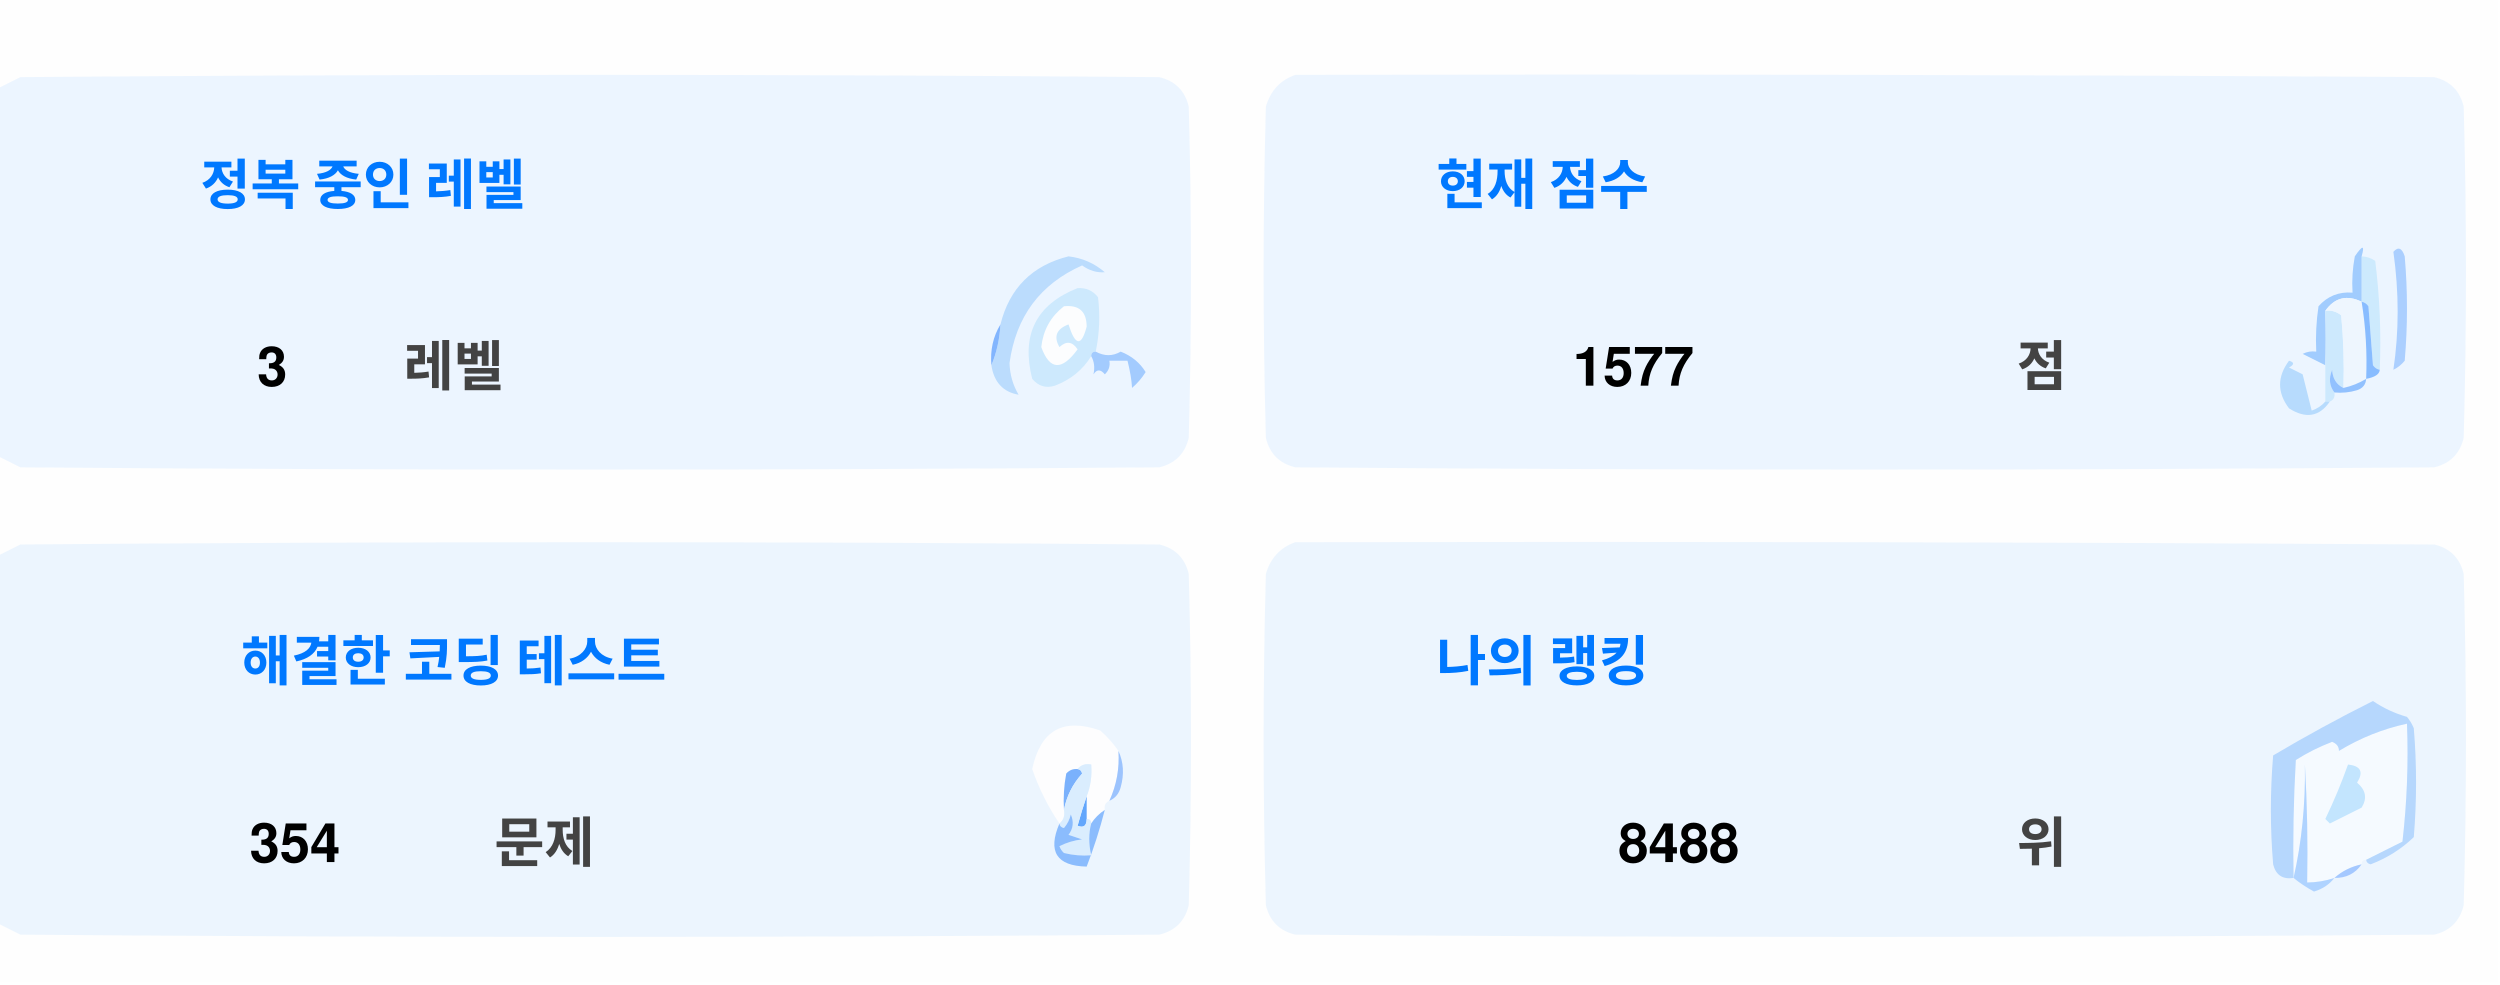
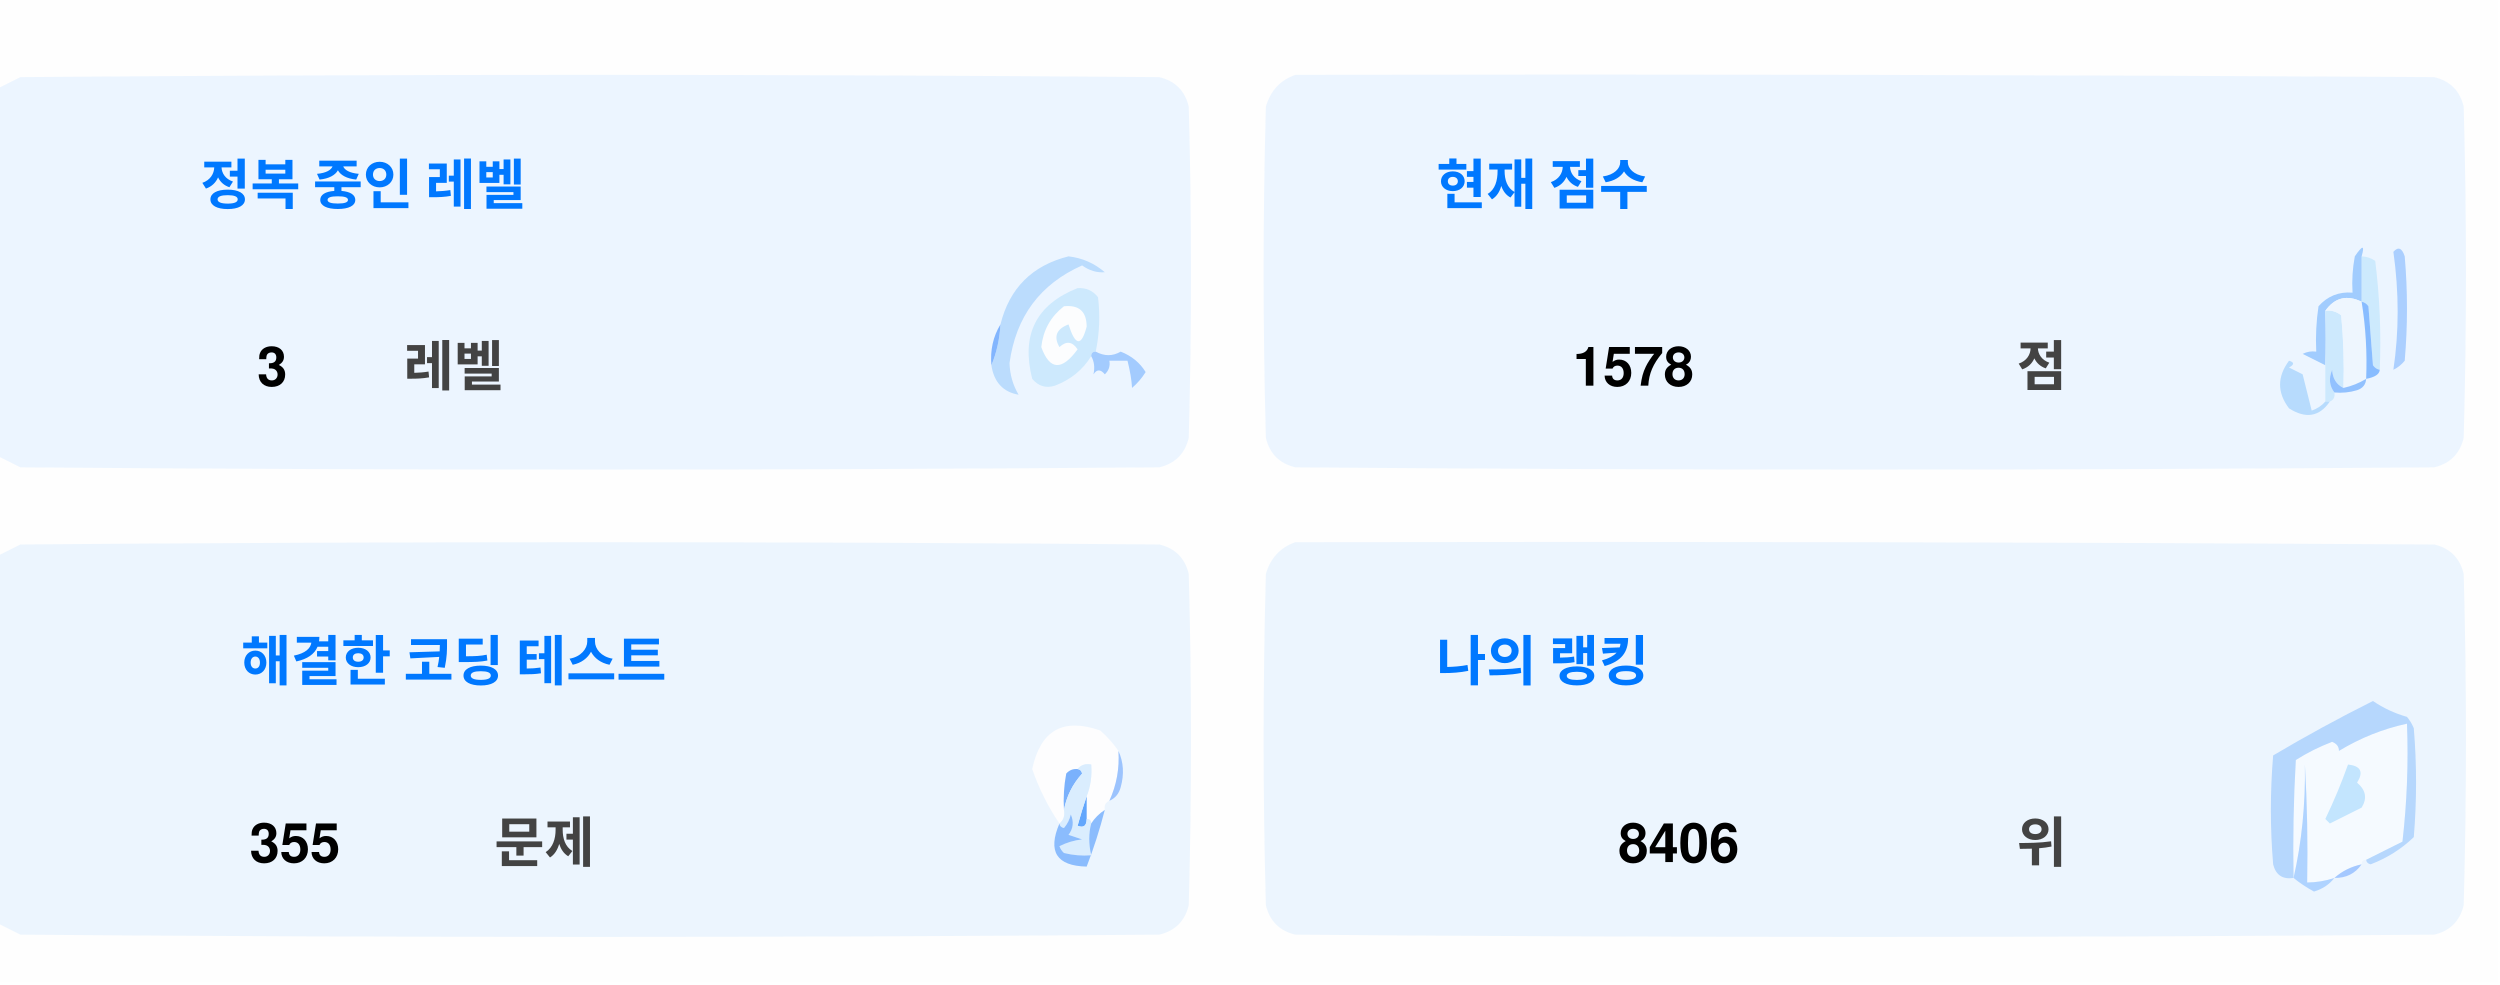
<svg xmlns="http://www.w3.org/2000/svg" version="1.1" width="551px" height="217px" style="shape-rendering:geometricPrecision; text-rendering:geometricPrecision; image-rendering:optimizeQuality; fill-rule:evenodd; clip-rule:evenodd">
  <style>.title {fill: #434343;font-size: 1rem;line-height: 1.5rem;font-weight: bold;font-family: -apple-system, BlinkMacSystemFont, Segoe UI, Helvetica, Arial, sans-serif, Apple Color Emoji, Segoe UI Emoji;}.desc {fill: #434343;font-size: 2.5rem;font-weight: bold;line-height: 1.5rem;font-family: -apple-system, BlinkMacSystemFont, Segoe UI, Helvetica, Arial, sans-serif, Apple Color Emoji, Segoe UI Emoji;}.desc-2 {fill: #434343;font-size: 1rem;font-weight: bold;line-height: 1.5rem;font-family: -apple-system, BlinkMacSystemFont, Segoe UI, Helvetica, Arial, sans-serif, Apple Color Emoji, Segoe UI Emoji;}.text, .desc {animation: twinkling 4s ease-in-out infinite;}@keyframes twinkling {40% { opacity: 1; }50% { opacity: 0.5; }60% { opacity: 1; }70% { opacity: 0.5; }80% { opacity: 1; }}</style>
  <g>
    <path style="opacity:1" fill="#fefefe" d="M -0.5,-0.5 C 183.167,-0.5 366.833,-0.5 550.5,-0.5C 550.5,71.833 550.5,144.167 550.5,216.5C 366.833,216.5 183.167,216.5 -0.5,216.5C -0.5,212.167 -0.5,207.833 -0.5,203.5C 1.14,204.32 2.807,205.153 4.5,206C 88.167,206.667 171.833,206.667 255.5,206C 259,205.167 261.167,203 262,199.5C 262.667,175.167 262.667,150.833 262,126.5C 261.167,123 259,120.833 255.5,120C 171.833,119.333 88.167,119.333 4.5,120C 2.807,120.847 1.14,121.68 -0.5,122.5C -0.5,115.167 -0.5,107.833 -0.5,100.5C 1.14,101.32 2.807,102.153 4.5,103C 88.167,103.667 171.833,103.667 255.5,103C 259,102.167 261.167,100 262,96.5C 262.667,72.167 262.667,47.833 262,23.5C 261.167,20 259,17.833 255.5,17C 171.833,16.333 88.167,16.333 4.5,17C 2.807,17.847 1.14,18.68 -0.5,19.5C -0.5,12.833 -0.5,6.167 -0.5,-0.5 Z" />
  </g>
  <g>
    <path style="opacity:1" fill="#ecf5ff" d="M -0.5,100.5 C -0.5,73.5 -0.5,46.5 -0.5,19.5C 1.14,18.68 2.807,17.847 4.5,17C 88.167,16.333 171.833,16.333 255.5,17C 259,17.833 261.167,20 262,23.5C 262.667,47.833 262.667,72.167 262,96.5C 261.167,100 259,102.167 255.5,103C 171.833,103.667 88.167,103.667 4.5,103C 2.807,102.153 1.14,101.32 -0.5,100.5 Z" />
  </g>
  <g>
    <path style="opacity:1" fill="#ecf5ff" d="M 285.5,16.5 C 369.167,16.333 452.834,16.5 536.5,17C 540,17.833 542.167,20 543,23.5C 543.667,47.833 543.667,72.167 543,96.5C 542.167,100 540,102.167 536.5,103C 452.833,103.667 369.167,103.667 285.5,103C 282,102.167 279.833,100 279,96.5C 278.333,72.167 278.333,47.833 279,23.5C 280.018,19.985 282.185,17.652 285.5,16.5 Z" />
  </g>
  <g>
    <path style="opacity:1" fill="#cdeafd" d="M 520.5,56.5 C 521.583,56.539 522.583,56.873 523.5,57.5C 524.498,65.472 524.831,73.472 524.5,81.5C 523.883,81.389 523.383,81.056 523,80.5C 522.667,76.167 522.333,71.833 522,67.5C 521.617,66.944 521.117,66.611 520.5,66.5C 520.5,63.167 520.5,59.833 520.5,56.5 Z" />
  </g>
  <g>
    <path style="opacity:1" fill="#abcfff" d="M 527.5,55.5 C 528.566,54.308 529.399,54.641 530,56.5C 530.667,64.167 530.667,71.833 530,79.5C 529.311,80.357 528.478,81.023 527.5,81.5C 528.758,73.08 528.758,64.414 527.5,55.5 Z" />
  </g>
  <g>
    <path style="opacity:1" fill="#bbdcfd" d="M 218.5,80.5 C 219.657,77.727 220.324,74.727 220.5,71.5C 222.49,63.51 227.49,58.51 235.5,56.5C 238.528,56.847 241.194,58.014 243.5,60C 241.744,60.141 240.078,59.641 238.5,58.5C 229.247,62.607 223.914,69.773 222.5,80C 222.565,82.526 223.232,84.859 224.5,87C 221.07,86.397 219.07,84.231 218.5,80.5 Z" />
  </g>
  <g>
    <path style="opacity:1" fill="#cde9fd" d="M 241.5,77.5 C 240.833,77.5 240.5,77.833 240.5,78.5C 238.628,81.529 235.961,83.695 232.5,85C 230.536,85.624 228.869,85.124 227.5,83.5C 225.021,73.791 228.354,67.124 237.5,63.5C 239.374,63.39 240.874,64.056 242,65.5C 242.497,69.524 242.331,73.524 241.5,77.5 Z" />
  </g>
  <g>
    <path style="opacity:1" fill="#fcfdfe" d="M 234.5,67.5 C 237.826,67.162 239.493,68.662 239.5,72C 238.334,76.434 237,76.267 235.5,71.5C 232.832,72.515 232.166,74.182 233.5,76.5C 235.017,75.089 236.351,75.256 237.5,77C 234.006,81.771 231.34,81.605 229.5,76.5C 229.904,72.771 231.571,69.771 234.5,67.5 Z" />
  </g>
  <g>
    <path style="opacity:1" fill="#a1ccfe" d="M 520.5,56.5 C 520.5,59.833 520.5,63.167 520.5,66.5C 517.238,64.922 514.572,65.589 512.5,68.5C 512.617,72.81 512.617,76.81 512.5,80.5C 510.86,79.68 509.193,78.847 507.5,78C 508.448,77.517 509.448,77.35 510.5,77.5C 510.335,74.15 510.502,70.817 511,67.5C 512.995,65.253 515.495,64.253 518.5,64.5C 518.336,61.813 518.503,59.146 519,56.5C 520.731,53.969 521.231,53.969 520.5,56.5 Z" />
  </g>
  <g>
    <path style="opacity:1" fill="#cde9fd" d="M 512.5,68.5 C 513.822,68.33 514.989,68.663 516,69.5C 516.499,74.823 516.666,80.156 516.5,85.5C 514.955,84.77 514.122,83.437 514,81.5C 513.22,83.387 513.387,85.054 514.5,86.5C 514.672,87.492 514.338,88.158 513.5,88.5C 513.167,88.5 512.833,88.5 512.5,88.5C 512.5,85.833 512.5,83.167 512.5,80.5C 512.617,76.81 512.617,72.81 512.5,68.5 Z" />
  </g>
  <g>
    <path style="opacity:1" fill="#eef6fe" d="M 520.5,66.5 C 521.407,72.106 521.74,77.773 521.5,83.5C 519.95,84.441 518.284,85.108 516.5,85.5C 516.666,80.156 516.499,74.823 516,69.5C 514.989,68.663 513.822,68.33 512.5,68.5C 514.572,65.589 517.238,64.922 520.5,66.5 Z" />
  </g>
  <g>
    <path style="opacity:1" fill="#88bcff" d="M 520.5,66.5 C 521.117,66.611 521.617,66.944 522,67.5C 522.333,71.833 522.667,76.167 523,80.5C 523.383,81.056 523.883,81.389 524.5,81.5C 524.445,82.469 523.445,83.136 521.5,83.5C 521.74,77.773 521.407,72.106 520.5,66.5 Z" />
  </g>
  <g>
    <path style="opacity:1" fill="#82b5fe" d="M 220.5,71.5 C 220.324,74.727 219.657,77.727 218.5,80.5C 218.215,77.171 218.882,74.171 220.5,71.5 Z" />
  </g>
  <g>
    <path style="opacity:1" fill="#a3cbfe" d="M 240.5,78.5 C 240.5,77.833 240.833,77.5 241.5,77.5C 243.391,78.536 245.224,78.536 247,77.5C 249.391,78.429 251.225,79.929 252.5,82C 251.681,83.319 250.681,84.486 249.5,85.5C 249.409,83.777 249.075,81.777 248.5,79.5C 247.167,79.5 245.833,79.5 244.5,79.5C 244.719,80.675 244.386,81.675 243.5,82.5C 242.575,81.359 241.741,81.359 241,82.5C 241.331,80.981 241.164,79.648 240.5,78.5 Z" />
  </g>
  <g>
    <path style="opacity:1" fill="#b7dbfd" d="M 512.5,88.5 C 512.833,88.5 513.167,88.5 513.5,88.5C 511.199,91.857 508.199,92.357 504.5,90C 501.872,86.535 501.872,83.035 504.5,79.5C 505.696,79.846 505.696,80.346 504.5,81C 505.5,81.5 506.5,82 507.5,82.5C 508.167,85.167 508.833,87.833 509.5,90.5C 510.739,90.058 511.739,89.391 512.5,88.5 Z" />
  </g>
  <g>
    <path style="opacity:1" fill="#92c1fe" d="M 516.5,85.5 C 518.284,85.108 519.95,84.441 521.5,83.5C 521.423,84.75 520.756,85.583 519.5,86C 517.866,86.493 516.199,86.66 514.5,86.5C 513.387,85.054 513.22,83.387 514,81.5C 514.122,83.437 514.955,84.77 516.5,85.5 Z" />
  </g>
  <g>
    <path style="opacity:1" fill="#ecf5fe" d="M -0.5,203.5 C -0.5,176.5 -0.5,149.5 -0.5,122.5C 1.14,121.68 2.807,120.847 4.5,120C 88.167,119.333 171.833,119.333 255.5,120C 259,120.833 261.167,123 262,126.5C 262.667,150.833 262.667,175.167 262,199.5C 261.167,203 259,205.167 255.5,206C 171.833,206.667 88.167,206.667 4.5,206C 2.807,205.153 1.14,204.32 -0.5,203.5 Z" />
  </g>
  <g>
    <path style="opacity:1" fill="#ecf5fe" d="M 285.5,119.5 C 369.167,119.333 452.834,119.5 536.5,120C 540,120.833 542.167,123 543,126.5C 543.667,150.833 543.667,175.167 543,199.5C 542.167,203 540,205.167 536.5,206C 452.833,206.667 369.167,206.667 285.5,206C 282,205.167 279.833,203 279,199.5C 278.333,175.167 278.333,150.833 279,126.5C 280.018,122.985 282.185,120.652 285.5,119.5 Z" />
  </g>
  <g>
    <path style="opacity:1" fill="#fdfdfe" d="M 246.5,165.5 C 246.758,169.367 246.092,173.034 244.5,176.5C 243.662,176.842 243.328,177.508 243.5,178.5C 242.272,179.306 241.272,180.306 240.5,181.5C 240.5,180.833 240.167,180.5 239.5,180.5C 239.5,178.833 239.5,177.167 239.5,175.5C 240.369,173.283 240.702,170.95 240.5,168.5C 239.209,168.263 238.209,168.596 237.5,169.5C 236.504,169.414 235.671,169.748 235,170.5C 234.503,173.146 234.336,175.813 234.5,178.5C 234.737,179.791 234.404,180.791 233.5,181.5C 230.986,177.806 228.986,173.806 227.5,169.5C 229.309,160.957 234.309,158.124 242.5,161C 244.07,162.397 245.404,163.897 246.5,165.5 Z" />
  </g>
  <g>
    <path style="opacity:1" fill="#f5faff" d="M 521.5,189.5 C 520.833,189.5 520.5,189.833 520.5,190.5C 518.181,190.992 516.181,191.992 514.5,193.5C 512.565,194.15 510.565,194.483 508.5,194.5C 508.666,185.827 508.5,177.16 508,168.5C 508.141,177.227 507.308,185.56 505.5,193.5C 505.334,184.827 505.5,176.16 506,167.5C 508.527,165.903 511.194,164.57 514,163.5C 515.011,163.892 515.511,164.559 515.5,165.5C 520.21,162.641 525.21,160.641 530.5,159.5C 530.831,168.192 530.498,176.859 529.5,185.5C 526.807,186.847 524.14,188.18 521.5,189.5 Z" />
  </g>
  <g>
    <path style="opacity:1" fill="#b6d7fd" d="M 521.5,189.5 C 524.14,188.18 526.807,186.847 529.5,185.5C 530.498,176.859 530.831,168.192 530.5,159.5C 525.21,160.641 520.21,162.641 515.5,165.5C 515.511,164.559 515.011,163.892 514,163.5C 511.194,164.57 508.527,165.903 506,167.5C 505.5,176.16 505.334,184.827 505.5,193.5C 503.089,193.863 501.589,192.863 501,190.5C 500.333,182.5 500.333,174.5 501,166.5C 508.173,162.246 515.507,158.246 523,154.5C 525.304,156.068 527.804,157.235 530.5,158C 531.126,158.75 531.626,159.584 532,160.5C 532.667,168.5 532.667,176.5 532,184.5C 529.292,187.111 526.125,189.111 522.5,190.5C 521.893,190.376 521.56,190.043 521.5,189.5 Z" />
  </g>
  <g>
    <path style="opacity:1" fill="#c3e5fe" d="M 517.5,168.5 C 520.317,168.801 520.984,170.134 519.5,172.5C 521.439,174.122 521.772,175.956 520.5,178C 518.167,179.167 515.833,180.333 513.5,181.5C 513.167,181.167 512.833,180.833 512.5,180.5C 514.414,176.515 516.081,172.515 517.5,168.5 Z" />
  </g>
  <g>
    <path style="opacity:1" fill="#7ab1fc" d="M 237.5,169.5 C 238.043,169.56 238.376,169.893 238.5,170.5C 236.395,172.836 235.062,175.503 234.5,178.5C 234.336,175.813 234.503,173.146 235,170.5C 235.671,169.748 236.504,169.414 237.5,169.5 Z" />
  </g>
  <g>
    <path style="opacity:1" fill="#afd3ff" d="M 514.5,193.5 C 513.378,194.947 511.878,195.947 510,196.5C 508.348,195.601 506.848,194.601 505.5,193.5C 507.308,185.56 508.141,177.227 508,168.5C 508.5,177.16 508.666,185.827 508.5,194.5C 510.565,194.483 512.565,194.15 514.5,193.5 Z" />
  </g>
  <g>
    <path style="opacity:1" fill="#9cc3fd" d="M 246.5,165.5 C 247.634,167.966 247.801,170.633 247,173.5C 246.623,174.942 245.79,175.942 244.5,176.5C 246.092,173.034 246.758,169.367 246.5,165.5 Z" />
  </g>
  <g>
    <path style="opacity:1" fill="#62a6fc" d="M 239.5,175.5 C 239.5,177.167 239.5,178.833 239.5,180.5C 239.483,182.028 238.816,182.528 237.5,182C 238.117,179.723 238.784,177.556 239.5,175.5 Z" />
  </g>
  <g>
    <path style="opacity:1" fill="#daedfe" d="M 237.5,169.5 C 238.209,168.596 239.209,168.263 240.5,168.5C 240.702,170.95 240.369,173.283 239.5,175.5C 238.784,177.556 238.117,179.723 237.5,182C 238.816,182.528 239.483,182.028 239.5,180.5C 240.167,180.5 240.5,180.833 240.5,181.5C 239.918,183.669 239.918,186.002 240.5,188.5C 238.473,188.662 236.473,188.495 234.5,188C 234.043,187.586 233.709,187.086 233.5,186.5C 235.078,185.702 236.744,185.202 238.5,185C 237.5,184.667 236.5,184.333 235.5,184C 236.554,182.612 236.72,181.112 236,179.5C 235.751,180.624 235.251,181.624 234.5,182.5C 233.893,182.376 233.56,182.043 233.5,181.5C 234.404,180.791 234.737,179.791 234.5,178.5C 235.062,175.503 236.395,172.836 238.5,170.5C 238.376,169.893 238.043,169.56 237.5,169.5 Z" />
  </g>
  <g>
    <path style="opacity:1" fill="#8bbcfd" d="M 243.5,178.5 C 242.395,182.803 241.062,186.969 239.5,191C 232.857,190.847 230.857,187.68 233.5,181.5C 233.56,182.043 233.893,182.376 234.5,182.5C 235.251,181.624 235.751,180.624 236,179.5C 236.72,181.112 236.554,182.612 235.5,184C 236.5,184.333 237.5,184.667 238.5,185C 236.744,185.202 235.078,185.702 233.5,186.5C 233.709,187.086 234.043,187.586 234.5,188C 236.473,188.495 238.473,188.662 240.5,188.5C 239.918,186.002 239.918,183.669 240.5,181.5C 241.272,180.306 242.272,179.306 243.5,178.5 Z" />
  </g>
  <g>
    <path style="opacity:1" fill="#a4c8ff" d="M 520.5,190.5 C 519.089,192.539 517.089,193.539 514.5,193.5C 516.181,191.992 518.181,190.992 520.5,190.5 Z" />
  </g>
  <text text-anchor="middle" x="80" y="45" class="title" style="fill:#0078ff;" stroke="#none" stroke-width="1">정복 중인 레벨</text>
  <text text-anchor="middle" x="60" y="85" class="desc" style="fill:#000000;" stroke="#none" stroke-width="1">3</text>
  <text text-anchor="middle" x="100" y="85" class="desc-2" style="fill:#434343;" stroke="#none" stroke-width="1">레벨</text>
  <text text-anchor="middle" x="340" y="45" class="title" style="fill:#0078ff;" stroke="#none" stroke-width="1">현재 점수</text>
-   <text text-anchor="middle" x="360" y="85" class="desc" style="fill:#000000;" stroke="#none" stroke-width="1">1577</text>
+   <text text-anchor="middle" x="360" y="85" class="desc" style="fill:#000000;" stroke="#none" stroke-width="1">1578</text>
  <text text-anchor="middle" x="450" y="85" class="desc-2" style="fill:#434343;" stroke="#none" stroke-width="1">점</text>
  <text text-anchor="middle" x="100" y="150" class="title" style="fill:#0078ff;" stroke="#none" stroke-width="1">해결한 코딩 테스트</text>
-   <text text-anchor="middle" x="65" y="190" class="desc" style="fill:#000000;" stroke="#none" stroke-width="1">354</text>
+   <text text-anchor="middle" x="65" y="190" class="desc" style="fill:#000000;" stroke="#none" stroke-width="1">355</text>
  <text text-anchor="middle" x="120" y="190" class="desc-2" style="fill:#434343;" stroke="#none" stroke-width="1">문제</text>
  <text text-anchor="middle" x="340" y="150" class="title" style="fill:#0078ff;" stroke="#none" stroke-width="1">나의 랭킹</text>
-   <text text-anchor="middle" x="370" y="190" class="desc" style="fill:#000000;" stroke="#none" stroke-width="1">8488</text>
+   <text text-anchor="middle" x="370" y="190" class="desc" style="fill:#000000;" stroke="#none" stroke-width="1">8406</text>
  <text text-anchor="middle" x="450" y="190" class="desc-2" style="fill:#434343;" stroke="#none" stroke-width="1">위</text>
</svg>
